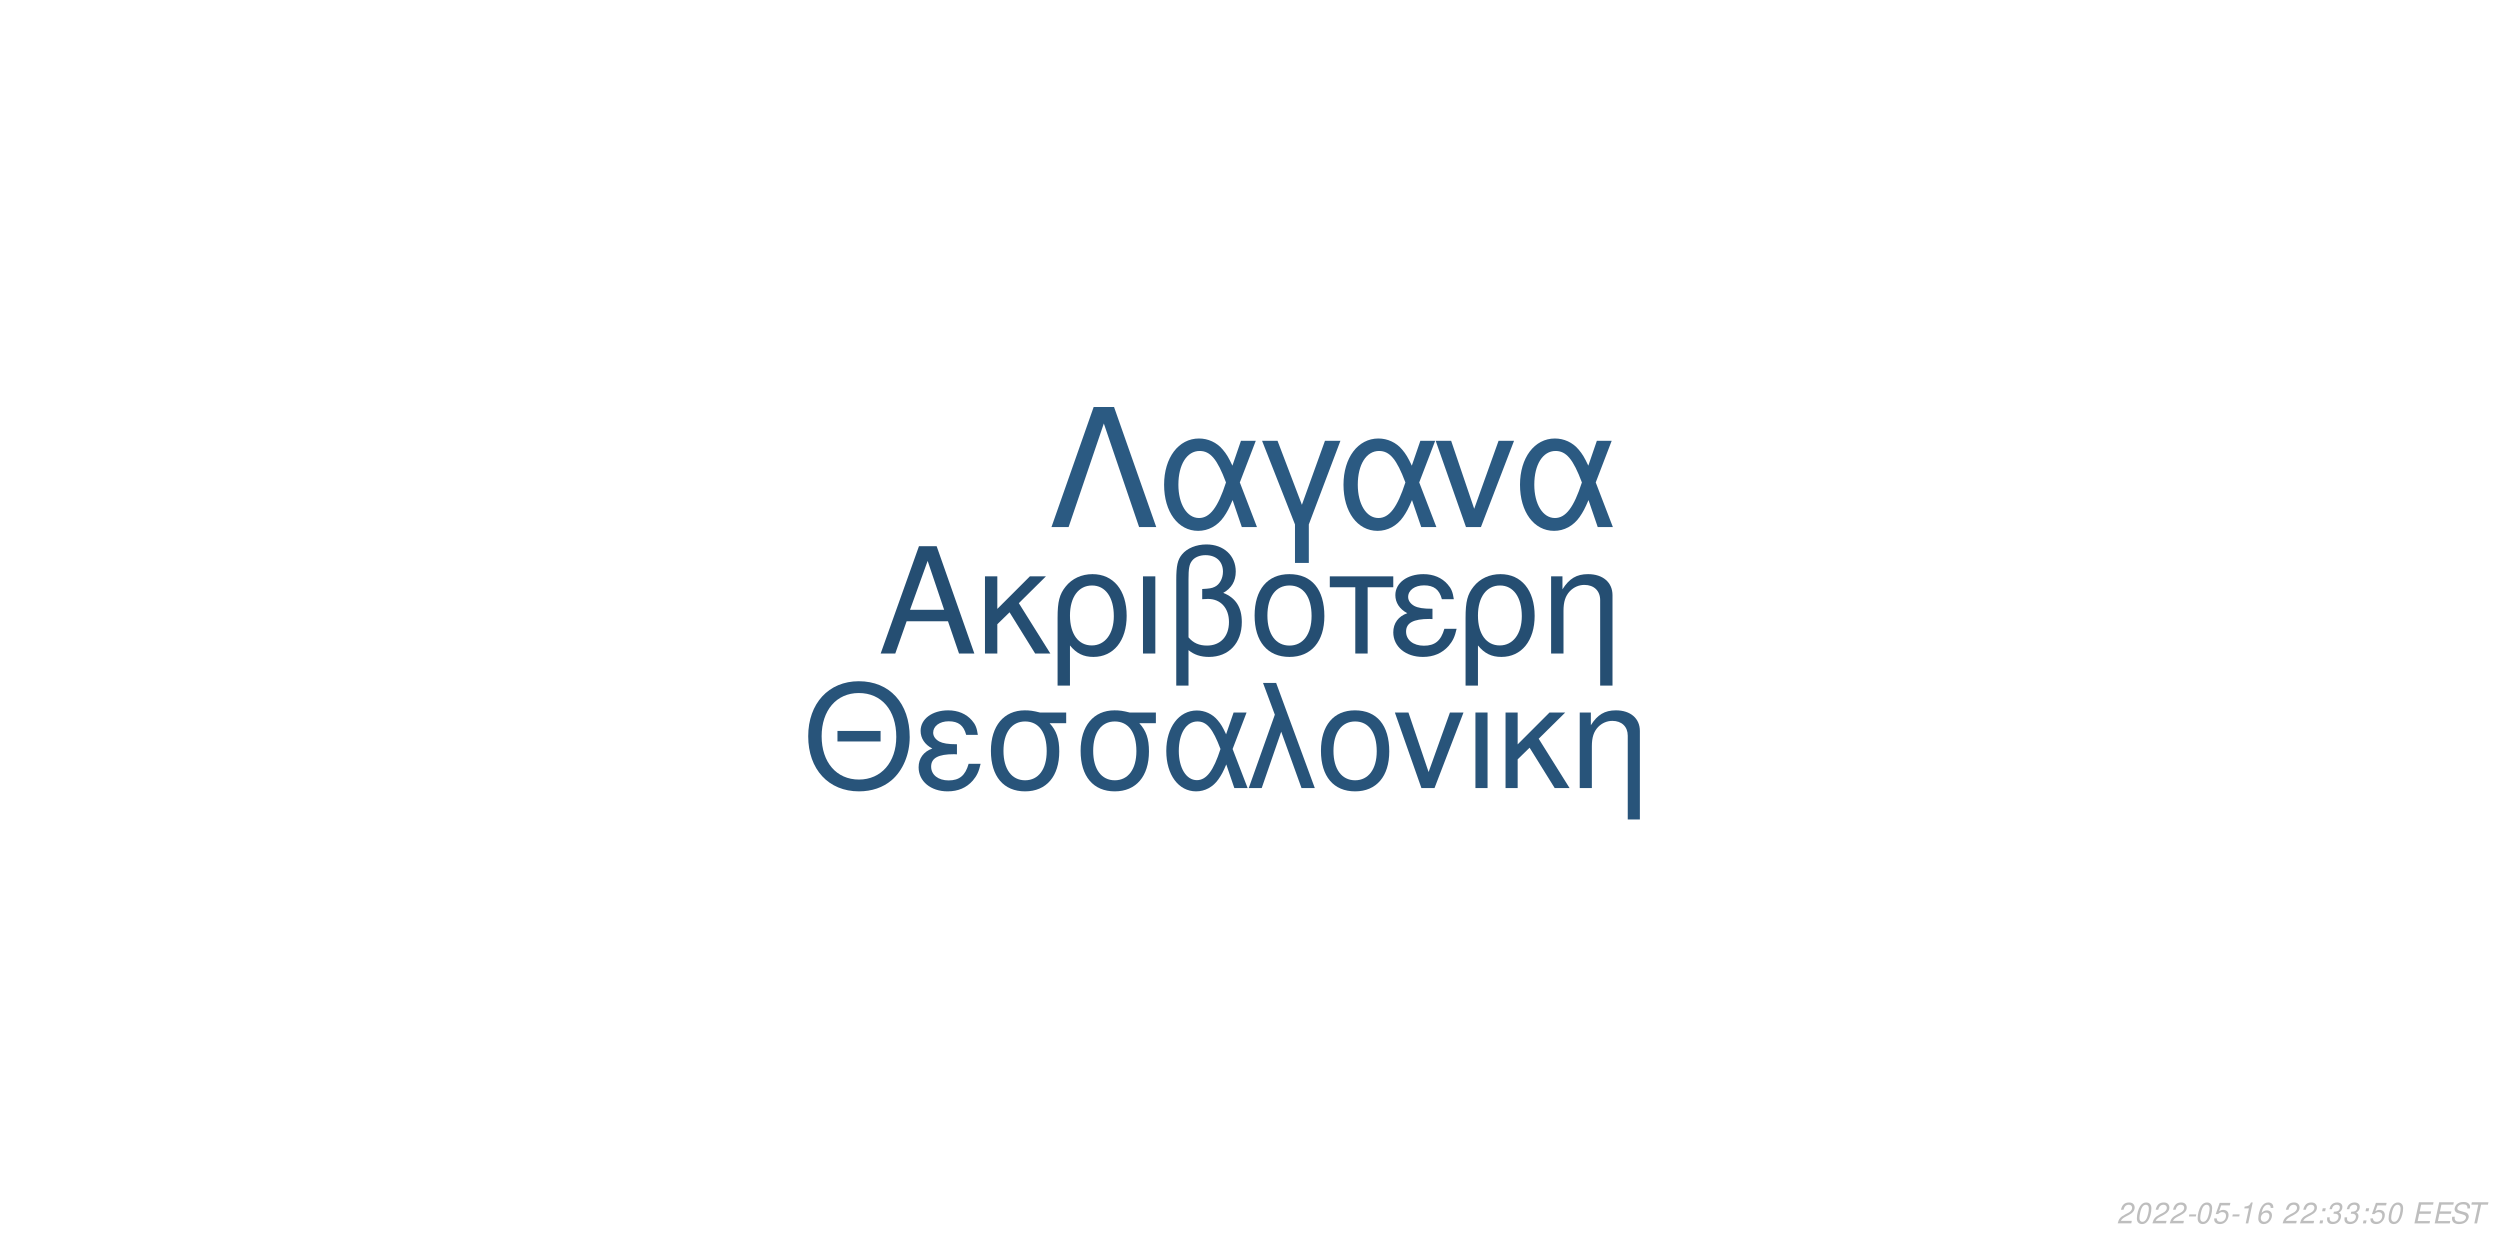
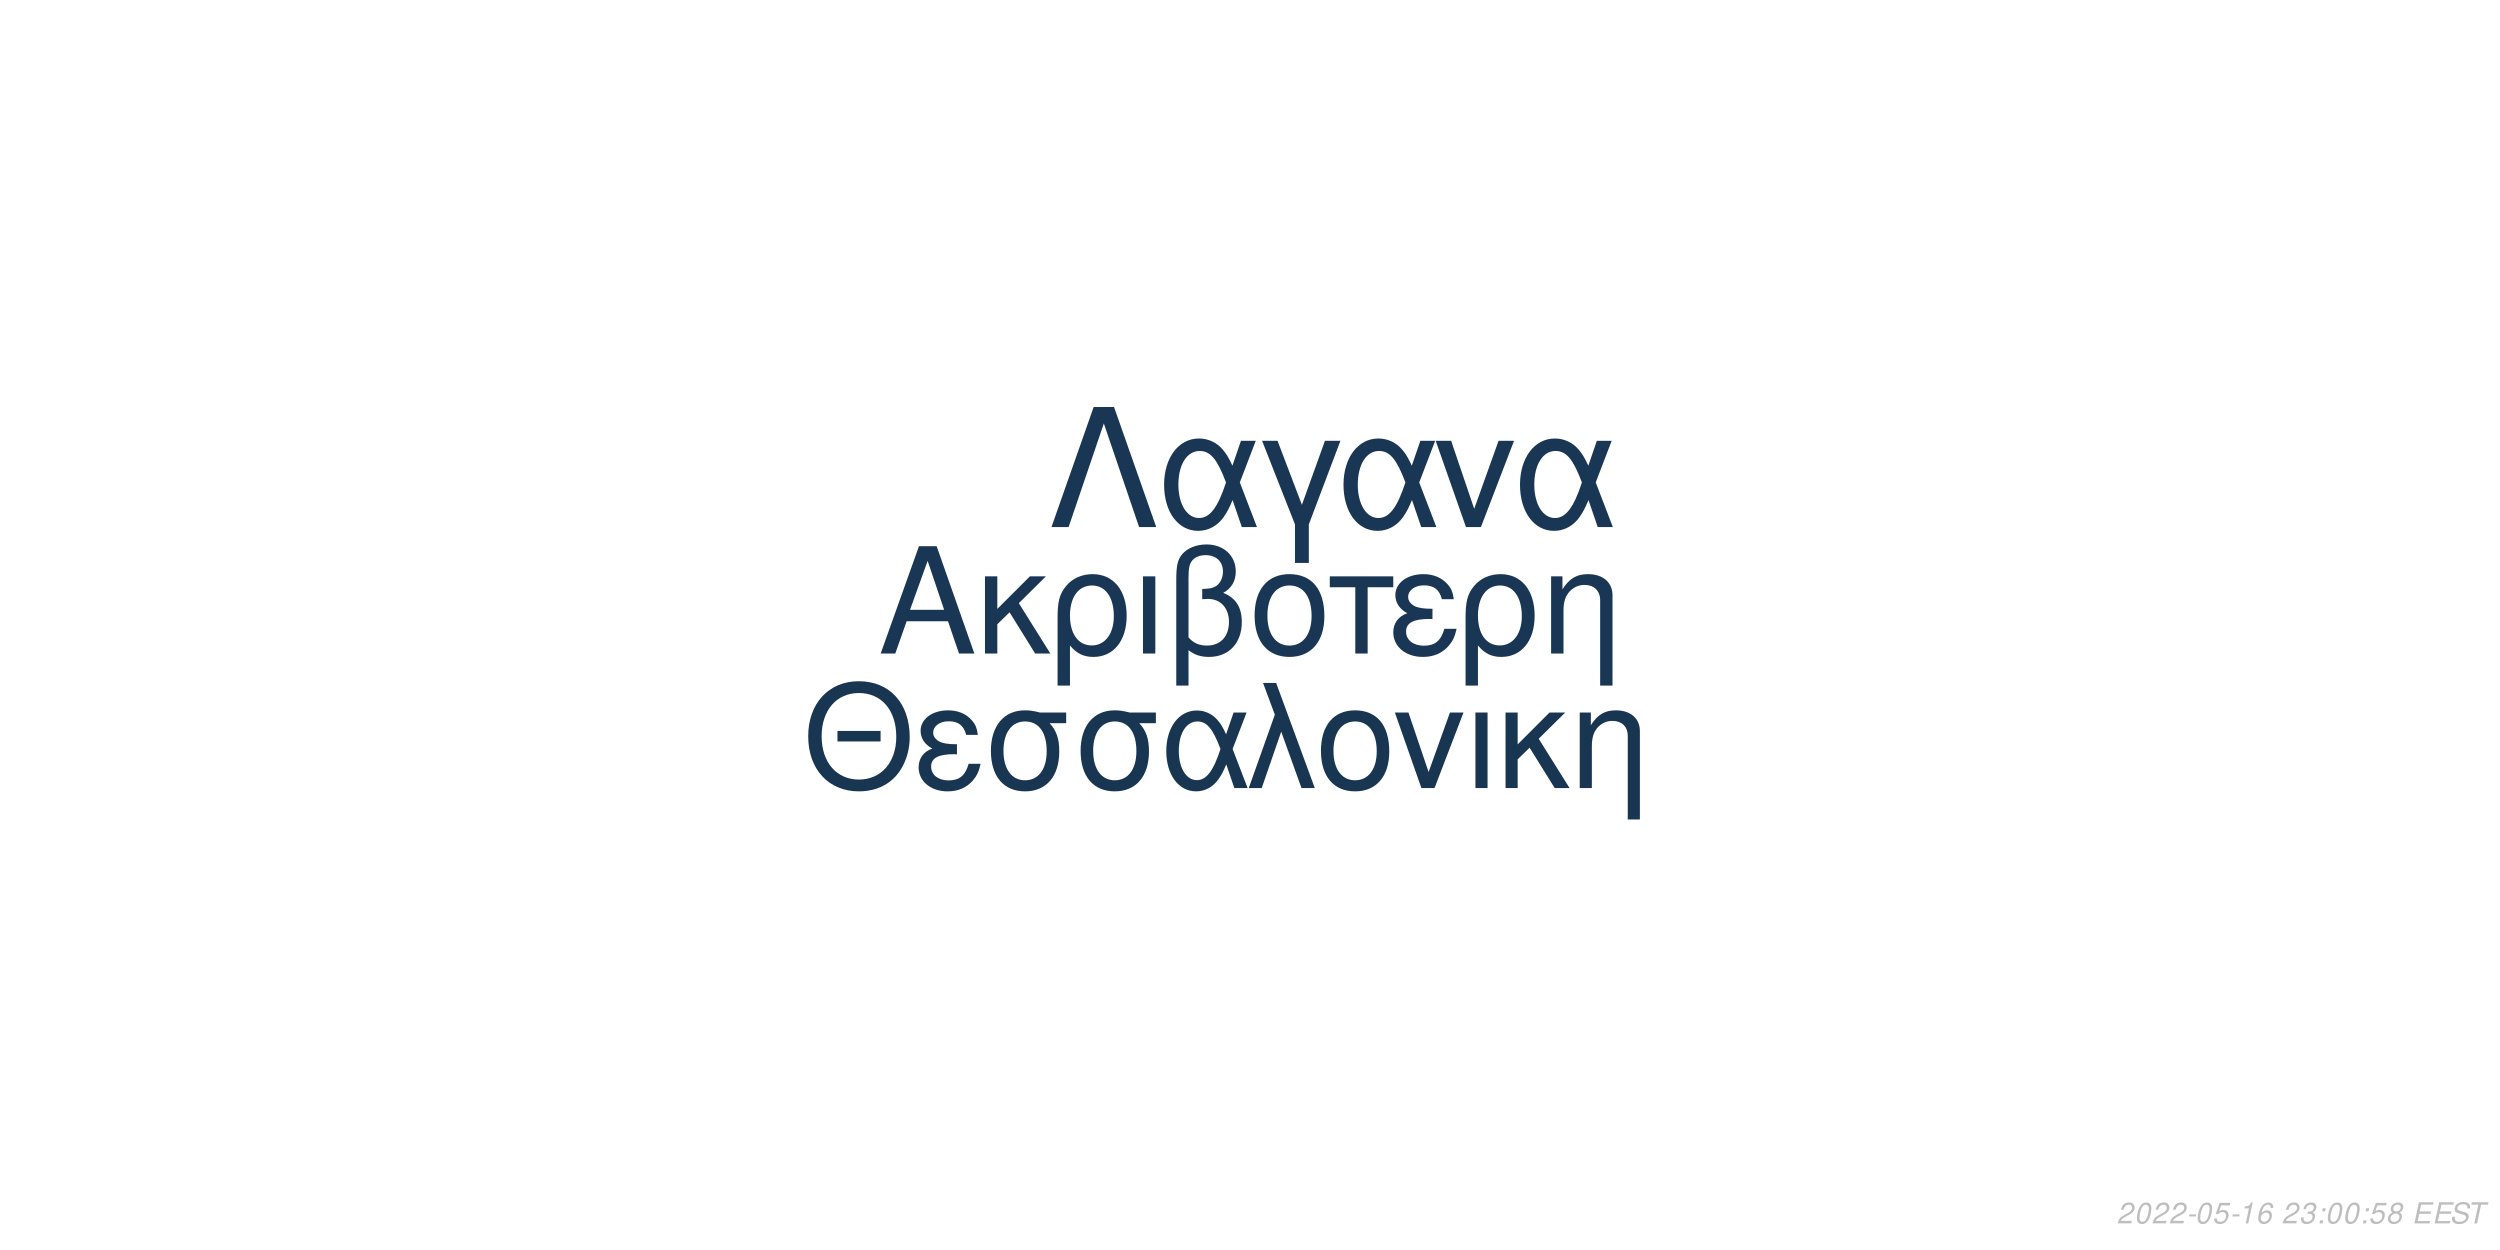
<svg xmlns="http://www.w3.org/2000/svg" xmlns:xlink="http://www.w3.org/1999/xlink" width="864pt" height="432pt" viewBox="0 0 864 432" version="1.1">
  <defs>
    <g>
      <symbol overflow="visible" id="glyph0-0">
        <path style="stroke:none;" d="" />
      </symbol>
      <symbol overflow="visible" id="glyph0-1">
        <path style="stroke:none;" d="M 24.125 -11.141 L 27.938 0 L 33.234 0 L 20.203 -37.094 L 14.094 -37.094 L 0.859 0 L 5.906 0 L 9.828 -11.141 Z M 22.797 -15.109 L 11 -15.109 L 17.094 -32.016 Z M 22.797 -15.109 " />
      </symbol>
      <symbol overflow="visible" id="glyph0-2">
        <path style="stroke:none;" d="M 7.172 -15.422 L 7.172 -26.672 L 2.906 -26.672 L 2.906 0 L 7.172 0 L 7.172 -10.125 L 11.406 -14.25 L 20.25 0 L 25.5 0 L 14.609 -17.406 L 23.969 -26.672 L 18.422 -26.672 Z M 7.172 -15.422 " />
      </symbol>
      <symbol overflow="visible" id="glyph0-3">
        <path style="stroke:none;" d="M 3 11.094 L 7.281 11.094 L 7.281 -2.797 C 9.516 -0.047 11.953 1.172 15.375 1.172 C 22.344 1.172 26.875 -4.422 26.875 -13.031 C 26.875 -21.891 22.297 -27.438 15.062 -27.438 C 11.297 -27.438 7.984 -25.906 5.797 -23.156 C 3.672 -20.516 3 -17.969 3 -12.359 Z M 14.906 -23.516 C 19.547 -23.516 22.438 -19.438 22.438 -12.922 C 22.438 -6.812 19.391 -2.797 14.812 -2.797 C 10.172 -2.797 7.281 -6.766 7.281 -13.125 C 7.281 -19.484 10.234 -23.516 14.906 -23.516 Z M 14.906 -23.516 " />
      </symbol>
      <symbol overflow="visible" id="glyph0-4">
        <path style="stroke:none;" d="M 3.516 0 L 7.781 0 L 7.781 -26.672 L 3.516 -26.672 Z M 3.516 0 " />
      </symbol>
      <symbol overflow="visible" id="glyph0-5">
        <path style="stroke:none;" d="M 4.016 11.094 L 8.25 11.094 L 8.25 -1.172 C 10.172 0.406 12.422 1.172 15.312 1.172 C 22.188 1.172 26.672 -3.609 26.672 -10.891 C 26.672 -15.984 24.578 -19.234 20.25 -20.969 C 23.109 -22.547 24.578 -25.031 24.578 -28.344 C 24.578 -33.844 20.406 -37.703 14.453 -37.703 C 10.938 -37.703 7.734 -36.391 6 -34.25 C 4.484 -32.422 4.016 -30.328 4.016 -25.391 Z M 8.25 -25.656 C 8.25 -29.359 8.5 -30.844 9.469 -32.062 C 10.375 -33.281 12.156 -34 14.094 -34 C 17.812 -34 20.156 -31.812 20.156 -28.297 C 20.156 -25.953 18.984 -23.812 17.297 -23.047 C 16.281 -22.547 15.469 -22.438 12.984 -22.297 L 12.984 -18.781 C 13.734 -18.828 14.344 -18.875 14.969 -18.875 C 19.344 -18.875 22.234 -15.719 22.234 -10.891 C 22.234 -5.906 19.281 -2.75 14.656 -2.75 C 11.953 -2.75 9.922 -3.609 8.25 -5.594 Z M 8.25 -25.656 " />
      </symbol>
      <symbol overflow="visible" id="glyph0-6">
        <path style="stroke:none;" d="M 14.094 -27.438 C 6.562 -27.438 2.094 -22.094 2.094 -13.125 C 2.094 -4.125 6.562 1.172 14.141 1.172 C 21.672 1.172 26.203 -4.172 26.203 -12.922 C 26.203 -22.188 21.828 -27.438 14.094 -27.438 Z M 14.141 -23.516 C 18.938 -23.516 21.781 -19.594 21.781 -12.984 C 21.781 -6.672 18.828 -2.75 14.141 -2.75 C 9.422 -2.75 6.516 -6.672 6.516 -13.125 C 6.516 -19.594 9.422 -23.516 14.141 -23.516 Z M 14.141 -23.516 " />
      </symbol>
      <symbol overflow="visible" id="glyph0-7">
        <path style="stroke:none;" d="M 7.891 0 L 12.156 0 L 12.156 -22.906 L 21.016 -22.906 L 21.016 -26.672 L -0.922 -26.672 L -0.922 -22.906 L 7.891 -22.906 Z M 7.891 0 " />
      </symbol>
      <symbol overflow="visible" id="glyph0-8">
        <path style="stroke:none;" d="M 14.562 -15.469 C 11.344 -15.469 9.562 -15.781 8.297 -16.438 C 6.922 -17.203 6.156 -18.328 6.156 -19.547 C 6.156 -21.891 8.453 -23.562 11.656 -23.562 C 15.062 -23.562 16.953 -22.094 17.812 -18.781 L 21.938 -18.781 C 21.578 -21.266 21.062 -22.5 19.797 -23.922 C 17.812 -26.203 14.906 -27.438 11.453 -27.438 C 5.797 -27.438 1.734 -24.375 1.734 -20.203 C 1.734 -17.609 3.156 -15.375 5.859 -13.938 C 2.797 -12.875 1.016 -10.484 1.016 -7.328 C 1.016 -2.391 5.297 1.172 11.25 1.172 C 14.969 1.172 17.906 -0.109 20.156 -2.641 C 21.578 -4.328 22.297 -5.797 22.906 -8.547 L 18.672 -8.547 C 17.5 -4.422 15.422 -2.703 11.609 -2.703 C 7.938 -2.703 5.438 -4.688 5.438 -7.578 C 5.438 -10.578 7.938 -11.953 13.484 -11.953 C 13.641 -11.953 14.094 -11.953 14.562 -11.906 Z M 14.562 -15.469 " />
      </symbol>
      <symbol overflow="visible" id="glyph0-9">
        <path style="stroke:none;" d="M 3.562 -26.672 L 3.562 0 L 7.844 0 L 7.844 -14.703 C 7.844 -17.906 8.5 -19.891 10.031 -21.531 C 11.406 -22.953 13.188 -23.719 15.062 -23.719 C 18.375 -23.719 20.516 -21.672 20.516 -18.469 L 20.516 11.094 L 24.781 11.094 L 24.781 -20.156 C 24.781 -24.578 21.469 -27.438 16.328 -27.438 C 12.359 -27.438 9.828 -25.906 7.484 -22.188 L 7.484 -26.672 Z M 3.562 -26.672 " />
      </symbol>
      <symbol overflow="visible" id="glyph1-0">
        <path style="stroke:none;" d="" />
      </symbol>
      <symbol overflow="visible" id="glyph1-1">
        <path style="stroke:none;" d="M 26.859 -19.734 L 11.953 -19.734 L 11.953 -16.094 L 26.859 -16.094 Z M 19.328 -36.922 C 8.922 -36.922 1.844 -29.25 1.844 -17.891 C 1.844 -6.484 8.875 1.141 19.391 1.141 C 23.812 1.141 27.703 -0.203 30.641 -2.688 C 34.578 -6.031 36.922 -11.656 36.922 -17.594 C 36.922 -29.297 30 -36.922 19.328 -36.922 Z M 19.328 -32.844 C 27.203 -32.844 32.281 -26.906 32.281 -17.688 C 32.281 -8.922 27.062 -2.938 19.391 -2.938 C 11.609 -2.938 6.484 -8.922 6.484 -17.891 C 6.484 -26.859 11.609 -32.844 19.328 -32.844 Z M 19.328 -32.844 " />
      </symbol>
      <symbol overflow="visible" id="glyph1-2">
        <path style="stroke:none;" d="M 14.25 -15.141 C 11.109 -15.141 9.375 -15.453 8.125 -16.094 C 6.781 -16.844 6.031 -17.938 6.031 -19.141 C 6.031 -21.422 8.266 -23.078 11.406 -23.078 C 14.75 -23.078 16.594 -21.625 17.438 -18.391 L 21.469 -18.391 C 21.125 -20.828 20.625 -22.031 19.391 -23.422 C 17.438 -25.656 14.594 -26.859 11.219 -26.859 C 5.688 -26.859 1.688 -23.875 1.688 -19.781 C 1.688 -17.234 3.094 -15.047 5.734 -13.656 C 2.734 -12.609 1 -10.266 1 -7.172 C 1 -2.344 5.188 1.141 11.016 1.141 C 14.656 1.141 17.547 -0.094 19.734 -2.594 C 21.125 -4.234 21.828 -5.688 22.422 -8.375 L 18.281 -8.375 C 17.141 -4.328 15.094 -2.641 11.359 -2.641 C 7.766 -2.641 5.328 -4.578 5.328 -7.422 C 5.328 -10.359 7.766 -11.703 13.203 -11.703 C 13.359 -11.703 13.797 -11.703 14.25 -11.656 Z M 14.25 -15.141 " />
      </symbol>
      <symbol overflow="visible" id="glyph1-3">
        <path style="stroke:none;" d="M 29 -26.109 L 19.938 -26.109 C 17.594 -26.703 16.438 -26.859 14.703 -26.859 C 7.469 -26.859 2.984 -21.469 2.984 -12.859 C 2.984 -4.031 7.375 1.141 14.797 1.141 C 22.172 1.141 26.609 -4.078 26.609 -12.656 C 26.609 -17.047 25.656 -19.828 23.266 -22.422 L 29 -22.422 Z M 14.797 -23.016 C 19.531 -23.016 22.266 -19.234 22.266 -12.75 C 22.266 -6.531 19.438 -2.688 14.797 -2.688 C 10.172 -2.688 7.328 -6.531 7.328 -12.859 C 7.328 -19.188 10.172 -23.016 14.797 -23.016 Z M 14.797 -23.016 " />
      </symbol>
      <symbol overflow="visible" id="glyph1-4">
        <path style="stroke:none;" d="M 29.344 -26.109 L 24.859 -26.109 L 22.266 -18.578 C 21.125 -21.031 20.484 -22.125 19.328 -23.469 C 17.547 -25.609 14.906 -26.812 12.156 -26.812 C 5.984 -26.812 1.594 -20.984 1.594 -12.812 C 1.594 -4.578 5.828 1.141 11.906 1.141 C 14.953 1.141 17.734 -0.344 19.625 -3.047 C 20.672 -4.531 21.281 -5.688 22.328 -8.172 L 25.109 0 L 29.703 0 L 24.516 -13.5 Z M 20.328 -13.5 C 17.891 -5.922 15.453 -2.734 12.156 -2.734 C 8.516 -2.734 5.922 -6.922 5.922 -12.812 C 5.922 -18.938 8.516 -23.016 12.359 -23.016 C 15.594 -23.016 17.688 -20.531 20.328 -13.5 Z M 20.328 -13.5 " />
      </symbol>
      <symbol overflow="visible" id="glyph1-5">
        <path style="stroke:none;" d="M 1.094 0 L 5.578 0 L 12.312 -19.484 L 19.328 0 L 23.922 0 L 10.562 -36.328 L 6.031 -36.328 L 10.109 -25.359 Z M 1.094 0 " />
      </symbol>
      <symbol overflow="visible" id="glyph1-6">
        <path style="stroke:none;" d="M 13.797 -26.859 C 6.422 -26.859 2.047 -21.625 2.047 -12.859 C 2.047 -4.031 6.422 1.141 13.859 1.141 C 21.234 1.141 25.656 -4.078 25.656 -12.656 C 25.656 -21.719 21.375 -26.859 13.797 -26.859 Z M 13.859 -23.016 C 18.531 -23.016 21.328 -19.188 21.328 -12.703 C 21.328 -6.531 18.438 -2.688 13.859 -2.688 C 9.219 -2.688 6.375 -6.531 6.375 -12.859 C 6.375 -19.188 9.219 -23.016 13.859 -23.016 Z M 13.859 -23.016 " />
      </symbol>
      <symbol overflow="visible" id="glyph1-7">
        <path style="stroke:none;" d="M 14.297 0 L 24.312 -26.109 L 19.625 -26.109 L 12.25 -5.531 L 5.281 -26.109 L 0.594 -26.109 L 9.766 0 Z M 14.297 0 " />
      </symbol>
      <symbol overflow="visible" id="glyph1-8">
        <path style="stroke:none;" d="M 3.438 0 L 7.625 0 L 7.625 -26.109 L 3.438 -26.109 Z M 3.438 0 " />
      </symbol>
      <symbol overflow="visible" id="glyph1-9">
        <path style="stroke:none;" d="M 7.031 -15.094 L 7.031 -26.109 L 2.844 -26.109 L 2.844 0 L 7.031 0 L 7.031 -9.922 L 11.156 -13.953 L 19.828 0 L 24.969 0 L 14.297 -17.047 L 23.469 -26.109 L 18.031 -26.109 Z M 7.031 -15.094 " />
      </symbol>
      <symbol overflow="visible" id="glyph1-10">
        <path style="stroke:none;" d="M 3.484 -26.109 L 3.484 0 L 7.672 0 L 7.672 -14.406 C 7.672 -17.547 8.328 -19.484 9.812 -21.078 C 11.156 -22.469 12.906 -23.219 14.75 -23.219 C 17.984 -23.219 20.078 -21.234 20.078 -18.094 L 20.078 10.859 L 24.266 10.859 L 24.266 -19.734 C 24.266 -24.062 21.031 -26.859 16 -26.859 C 12.109 -26.859 9.609 -25.359 7.328 -21.719 L 7.328 -26.109 Z M 3.484 -26.109 " />
      </symbol>
      <symbol overflow="visible" id="glyph2-0">
        <path style="stroke:none;" d="" />
      </symbol>
      <symbol overflow="visible" id="glyph2-1">
        <path style="stroke:none;" d="M 22.531 -41.484 L 15.484 -41.484 L 0.906 0 L 6.828 0 L 19 -35.797 L 31.188 0 L 37.109 0 Z M 22.531 -41.484 " />
      </symbol>
      <symbol overflow="visible" id="glyph2-2">
        <path style="stroke:none;" d="M 33.516 -29.812 L 28.391 -29.812 L 25.438 -21.219 C 24.125 -24.016 23.391 -25.266 22.078 -26.797 C 20.031 -29.25 17.016 -30.609 13.891 -30.609 C 6.828 -30.609 1.828 -23.953 1.828 -14.625 C 1.828 -5.234 6.656 1.312 13.594 1.312 C 17.078 1.312 20.266 -0.391 22.422 -3.469 C 23.609 -5.172 24.297 -6.484 25.5 -9.328 L 28.688 0 L 33.922 0 L 28 -15.422 Z M 23.219 -15.422 C 20.422 -6.766 17.641 -3.125 13.891 -3.125 C 9.734 -3.125 6.766 -7.906 6.766 -14.625 C 6.766 -21.625 9.734 -26.297 14.109 -26.297 C 17.812 -26.297 20.203 -23.453 23.219 -15.422 Z M 23.219 -15.422 " />
      </symbol>
      <symbol overflow="visible" id="glyph2-3">
        <path style="stroke:none;" d="M 12.062 12.406 L 16.844 12.406 L 16.844 -0.906 L 27.766 -29.812 L 22.422 -29.812 L 14.453 -7.688 L 6.031 -29.812 L 0.688 -29.812 L 12.062 -0.906 Z M 12.062 12.406 " />
      </symbol>
      <symbol overflow="visible" id="glyph2-4">
        <path style="stroke:none;" d="M 16.328 0 L 27.766 -29.812 L 22.422 -29.812 L 14 -6.312 L 6.031 -29.812 L 0.688 -29.812 L 11.156 0 Z M 16.328 0 " />
      </symbol>
      <symbol overflow="visible" id="glyph3-0">
        <path style="stroke:none;" d="" />
      </symbol>
      <symbol overflow="visible" id="glyph3-1">
        <path style="stroke:none;" d="M 5.234 -0.875 L 1.469 -0.875 C 1.641 -1.375 2.203 -1.891 3.109 -2.344 L 4.234 -2.938 C 5.562 -3.625 6.219 -4.469 6.219 -5.484 C 6.219 -5.938 6.062 -6.359 5.797 -6.656 C 5.469 -7.047 4.984 -7.234 4.312 -7.234 C 2.766 -7.234 1.891 -6.453 1.484 -4.734 L 2.375 -4.734 C 2.484 -5.188 2.609 -5.484 2.797 -5.75 C 3.094 -6.203 3.609 -6.453 4.188 -6.453 C 4.891 -6.453 5.344 -6.031 5.344 -5.375 C 5.344 -4.703 4.859 -4.094 4.016 -3.656 L 2.984 -3.125 C 1.234 -2.188 0.797 -1.656 0.344 -0.016 L 5.047 -0.016 Z M 5.234 -0.875 " />
      </symbol>
      <symbol overflow="visible" id="glyph3-2">
        <path style="stroke:none;" d="M 4.203 -7.234 C 3.375 -7.234 2.688 -6.812 2.125 -5.984 C 1.484 -5.047 0.984 -3.188 0.984 -1.734 C 0.984 -1.109 1.172 -0.562 1.484 -0.266 C 1.797 0.047 2.281 0.234 2.766 0.234 C 3.625 0.234 4.281 -0.156 4.859 -1.016 C 5.516 -1.953 6 -3.797 6 -5.266 C 6 -6.5 5.328 -7.234 4.203 -7.234 Z M 4.094 -6.453 C 4.734 -6.453 5.125 -5.984 5.125 -5.156 C 5.125 -4.203 4.781 -2.625 4.406 -1.812 C 3.984 -0.938 3.516 -0.547 2.875 -0.547 C 2.25 -0.547 1.875 -1.031 1.875 -1.828 C 1.875 -2.797 2.203 -4.344 2.594 -5.203 C 2.984 -6.047 3.453 -6.453 4.094 -6.453 Z M 4.094 -6.453 " />
      </symbol>
      <symbol overflow="visible" id="glyph3-3">
        <path style="stroke:none;" d="M 3.516 -3.125 L 1.125 -3.125 L 0.969 -2.406 L 3.359 -2.406 Z M 3.516 -3.125 " />
      </symbol>
      <symbol overflow="visible" id="glyph3-4">
        <path style="stroke:none;" d="M 6.297 -7.094 L 2.594 -7.094 L 1.234 -3.234 L 2.047 -3.234 C 2.656 -3.766 2.938 -3.906 3.531 -3.906 C 4.328 -3.906 4.797 -3.453 4.797 -2.688 C 4.797 -1.438 3.969 -0.547 2.828 -0.547 C 2.031 -0.547 1.609 -0.938 1.578 -1.734 L 0.703 -1.734 L 0.703 -1.516 C 0.703 -0.938 0.844 -0.547 1.188 -0.266 C 1.562 0.062 2.078 0.234 2.703 0.234 C 3.656 0.234 4.391 -0.156 4.984 -0.922 C 5.422 -1.5 5.672 -2.234 5.672 -2.953 C 5.672 -4 4.938 -4.672 3.812 -4.672 C 3.328 -4.672 2.906 -4.547 2.406 -4.234 L 3.109 -6.219 L 6.109 -6.219 Z M 6.297 -7.094 " />
      </symbol>
      <symbol overflow="visible" id="glyph3-5">
        <path style="stroke:none;" d="M 3.703 -5.188 L 2.594 0 L 3.469 0 L 5.016 -7.234 L 4.438 -7.234 C 3.906 -6.156 3.688 -6.016 2.234 -5.812 L 2.109 -5.188 Z M 3.703 -5.188 " />
      </symbol>
      <symbol overflow="visible" id="glyph3-6">
        <path style="stroke:none;" d="M 6.125 -5.344 L 6.141 -5.625 C 6.141 -6.609 5.453 -7.234 4.391 -7.234 C 3.438 -7.234 2.641 -6.719 2.016 -5.703 C 1.422 -4.781 0.938 -2.953 0.938 -1.688 C 0.938 -0.516 1.688 0.234 2.859 0.234 C 3.703 0.234 4.438 -0.156 5 -0.875 C 5.406 -1.422 5.672 -2.156 5.672 -2.766 C 5.672 -3.812 4.969 -4.5 3.906 -4.5 C 3.234 -4.5 2.672 -4.234 2.094 -3.625 C 2.406 -5.375 3.234 -6.453 4.25 -6.453 C 4.703 -6.453 5.062 -6.234 5.172 -5.844 C 5.203 -5.719 5.234 -5.578 5.25 -5.344 Z M 3.656 -3.734 C 4.344 -3.734 4.797 -3.281 4.797 -2.625 C 4.797 -1.469 3.984 -0.547 2.984 -0.547 C 2.297 -0.547 1.812 -1.047 1.812 -1.766 C 1.812 -2.859 2.625 -3.734 3.656 -3.734 Z M 3.656 -3.734 " />
      </symbol>
      <symbol overflow="visible" id="glyph3-7">
        <path style="stroke:none;" d="" />
      </symbol>
      <symbol overflow="visible" id="glyph3-8">
+         <path style="stroke:none;" d="M 2.922 -3.312 C 3.125 -3.344 3.234 -3.344 3.375 -3.344 C 4.203 -3.344 4.688 -3 4.688 -2.406 C 4.688 -1.312 3.906 -0.547 2.781 -0.547 C 2.047 -0.547 1.594 -0.938 1.594 -1.562 C 1.594 -1.719 1.609 -1.844 1.656 -2.094 L 0.766 -2.094 C 0.734 -1.797 0.719 -1.641 0.719 -1.469 C 0.719 -0.375 1.406 0.234 2.641 0.234 C 3.547 0.234 4.297 -0.078 4.812 -0.656 C 5.266 -1.156 5.562 -1.875 5.562 -2.547 C 5.562 -3.125 5.344 -3.453 4.797 -3.734 C 5.641 -4.234 6.016 -4.844 6.016 -5.734 C 6.016 -6.656 5.312 -7.234 4.203 -7.234 C 3.375 -7.234 2.672 -6.938 2.188 -6.375 C 1.891 -6.031 1.703 -5.641 1.516 -4.906 L 2.391 -4.906 C 2.5 -5.359 2.594 -5.594 2.734 -5.812 C 3.047 -6.234 3.516 -6.453 4.078 -6.453 C 4.734 -6.453 5.141 -6.125 5.141 -5.578 C 5.141 -5.188 5.016 -4.797 4.797 -4.547 C 4.516 -4.234 4 -4.062 3.266 -4.062 L 3.078 -4.062 Z M 2.922 -3.312 " />
+       </symbol>
+       <symbol overflow="visible" id="glyph3-9">
        <path style="stroke:none;" d="M 2.359 -1.031 L 1.312 -1.031 L 1.094 0 L 2.141 0 Z M 3.266 -5.234 L 2.219 -5.234 L 2 -4.203 L 3.047 -4.203 Z M 3.266 -5.234 " />
      </symbol>
-       <symbol overflow="visible" id="glyph3-9">
-         <path style="stroke:none;" d="M 2.922 -3.312 C 3.125 -3.344 3.234 -3.344 3.375 -3.344 C 4.203 -3.344 4.688 -3 4.688 -2.406 C 4.688 -1.312 3.906 -0.547 2.781 -0.547 C 2.047 -0.547 1.594 -0.938 1.594 -1.562 C 1.594 -1.719 1.609 -1.844 1.656 -2.094 L 0.766 -2.094 C 0.734 -1.797 0.719 -1.641 0.719 -1.469 C 0.719 -0.375 1.406 0.234 2.641 0.234 C 3.547 0.234 4.297 -0.078 4.812 -0.656 C 5.266 -1.156 5.562 -1.875 5.562 -2.547 C 5.562 -3.125 5.344 -3.453 4.797 -3.734 C 5.641 -4.234 6.016 -4.844 6.016 -5.734 C 6.016 -6.656 5.312 -7.234 4.203 -7.234 C 3.375 -7.234 2.672 -6.938 2.188 -6.375 C 1.891 -6.031 1.703 -5.641 1.516 -4.906 L 2.391 -4.906 C 2.5 -5.359 2.594 -5.594 2.734 -5.812 C 3.047 -6.234 3.516 -6.453 4.078 -6.453 C 4.734 -6.453 5.141 -6.125 5.141 -5.578 C 5.141 -5.188 5.016 -4.797 4.797 -4.547 C 4.516 -4.234 4 -4.062 3.266 -4.062 L 3.078 -4.062 Z M 2.922 -3.312 " />
+       <symbol overflow="visible" id="glyph3-10">
+         <path style="stroke:none;" d="M 4.766 -3.797 C 5.078 -3.969 5.234 -4.078 5.438 -4.234 C 5.812 -4.594 6.062 -5.172 6.062 -5.734 C 6.062 -6.625 5.344 -7.234 4.266 -7.234 C 2.812 -7.234 1.703 -6.219 1.703 -4.875 C 1.703 -4.406 1.875 -4.125 2.359 -3.812 C 1.297 -3.312 0.75 -2.516 0.75 -1.469 C 0.75 -0.438 1.547 0.234 2.812 0.234 C 3.656 0.234 4.359 -0.094 4.938 -0.734 C 5.359 -1.234 5.609 -1.859 5.609 -2.438 C 5.609 -3.047 5.312 -3.516 4.766 -3.797 Z M 4.109 -6.453 C 4.797 -6.453 5.188 -6.125 5.188 -5.578 C 5.188 -5.266 5.062 -4.922 4.859 -4.672 C 4.562 -4.312 4.188 -4.156 3.656 -4.156 C 2.984 -4.156 2.594 -4.453 2.594 -4.984 C 2.594 -5.859 3.203 -6.453 4.109 -6.453 Z M 3.453 -3.406 C 4.234 -3.406 4.734 -2.984 4.734 -2.312 C 4.734 -1.312 3.922 -0.547 2.875 -0.547 C 2.125 -0.547 1.625 -0.969 1.625 -1.625 C 1.625 -2.609 2.438 -3.406 3.453 -3.406 Z M 3.453 -3.406 " />
      </symbol>
-       <symbol overflow="visible" id="glyph3-10">
+       <symbol overflow="visible" id="glyph3-11">
        <path style="stroke:none;" d="M 2.547 -3.312 L 6.5 -3.312 L 6.688 -4.141 L 2.719 -4.141 L 3.219 -6.469 L 7.344 -6.469 L 7.516 -7.297 L 2.453 -7.297 L 0.906 0 L 6.125 0 L 6.297 -0.812 L 2.016 -0.812 Z M 2.547 -3.312 " />
      </symbol>
-       <symbol overflow="visible" id="glyph3-11">
+       <symbol overflow="visible" id="glyph3-12">
        <path style="stroke:none;" d="M 7.062 -5.156 C 7.125 -5.438 7.141 -5.562 7.141 -5.703 C 7.141 -6.156 6.938 -6.594 6.594 -6.891 C 6.188 -7.25 5.656 -7.406 4.875 -7.406 C 3.844 -7.406 3.047 -7.125 2.5 -6.562 C 2.094 -6.141 1.781 -5.438 1.781 -4.922 C 1.781 -4.297 2.219 -3.766 2.891 -3.562 L 4.594 -3.094 C 5.406 -2.859 5.734 -2.578 5.734 -2.094 C 5.734 -1.781 5.547 -1.406 5.266 -1.141 C 4.844 -0.766 4.266 -0.578 3.453 -0.578 C 2.328 -0.578 1.812 -0.984 1.812 -1.906 C 1.812 -2.047 1.812 -2.125 1.844 -2.312 L 0.984 -2.312 C 0.906 -2.062 0.891 -1.906 0.891 -1.688 C 0.891 -0.484 1.797 0.234 3.297 0.234 C 4.359 0.234 5.234 -0.062 5.812 -0.609 C 6.344 -1.078 6.688 -1.797 6.688 -2.375 C 6.688 -2.641 6.609 -2.906 6.453 -3.156 C 6.234 -3.5 5.938 -3.703 5.469 -3.828 L 3.75 -4.312 C 2.984 -4.547 2.734 -4.734 2.734 -5.188 C 2.734 -5.547 2.875 -5.844 3.188 -6.109 C 3.547 -6.438 4.031 -6.594 4.703 -6.594 C 5.266 -6.594 5.688 -6.484 5.906 -6.297 C 6.094 -6.125 6.219 -5.797 6.219 -5.516 C 6.219 -5.422 6.203 -5.344 6.188 -5.156 Z M 7.062 -5.156 " />
      </symbol>
-       <symbol overflow="visible" id="glyph3-12">
+       <symbol overflow="visible" id="glyph3-13">
        <path style="stroke:none;" d="M 4.938 -6.469 L 7.312 -6.469 L 7.484 -7.297 L 1.75 -7.297 L 1.578 -6.469 L 3.984 -6.469 L 2.609 0 L 3.547 0 Z M 4.938 -6.469 " />
      </symbol>
    </g>
  </defs>
  <g id="surface1">
    <rect x="0" y="0" width="864" height="432" style="fill:rgb(100%,100%,100%);fill-opacity:1;stroke:none;" />
-     <g style="fill:rgb(14.51%,30.588%,44.706%);fill-opacity:1;">
+     <g style="fill:rgb(9.804%,21.569%,32.941%);fill-opacity:1;">
      <use xlink:href="#glyph0-1" x="303.5" y="225.861" />
      <use xlink:href="#glyph0-2" x="337.5" y="225.861" />
      <use xlink:href="#glyph0-3" x="362.5" y="225.861" />
      <use xlink:href="#glyph0-4" x="391.5" y="225.861" />
      <use xlink:href="#glyph0-5" x="402.5" y="225.861" />
      <use xlink:href="#glyph0-6" x="431.5" y="225.861" />
      <use xlink:href="#glyph0-7" x="460.5" y="225.861" />
      <use xlink:href="#glyph0-8" x="480.5" y="225.861" />
      <use xlink:href="#glyph0-3" x="503.5" y="225.861" />
      <use xlink:href="#glyph0-9" x="532.5" y="225.861" />
    </g>
-     <g style="fill:rgb(15.686%,32.941%,47.843%);fill-opacity:1;">
+     <g style="fill:rgb(9.412%,20.784%,31.765%);fill-opacity:1;">
      <use xlink:href="#glyph1-1" x="277.473" y="272.354" />
      <use xlink:href="#glyph1-2" x="316.473" y="272.354" />
      <use xlink:href="#glyph1-3" x="339.473" y="272.354" />
      <use xlink:href="#glyph1-3" x="370.473" y="272.354" />
      <use xlink:href="#glyph1-4" x="401.473" y="272.354" />
      <use xlink:href="#glyph1-5" x="430.473" y="272.354" />
      <use xlink:href="#glyph1-6" x="454.473" y="272.354" />
      <use xlink:href="#glyph1-7" x="481.473" y="272.354" />
      <use xlink:href="#glyph1-8" x="506.473" y="272.354" />
      <use xlink:href="#glyph1-9" x="517.473" y="272.354" />
      <use xlink:href="#glyph1-10" x="542.473" y="272.354" />
    </g>
-     <g style="fill:rgb(16.863%,35.294%,50.98%);fill-opacity:1;">
+     <g style="fill:rgb(9.804%,21.569%,32.941%);fill-opacity:1;">
      <use xlink:href="#glyph2-1" x="362.484" y="182.152" />
      <use xlink:href="#glyph2-2" x="400.484" y="182.152" />
      <use xlink:href="#glyph2-3" x="435.484" y="182.152" />
      <use xlink:href="#glyph2-2" x="462.484" y="182.152" />
      <use xlink:href="#glyph2-4" x="495.484" y="182.152" />
      <use xlink:href="#glyph2-2" x="523.484" y="182.152" />
    </g>
    <g style="fill:rgb(74.51%,74.51%,74.51%);fill-opacity:1;">
      <use xlink:href="#glyph3-1" x="731.52" y="422.81" />
      <use xlink:href="#glyph3-2" x="737.52" y="422.81" />
      <use xlink:href="#glyph3-1" x="743.52" y="422.81" />
      <use xlink:href="#glyph3-1" x="749.52" y="422.81" />
      <use xlink:href="#glyph3-3" x="755.52" y="422.81" />
      <use xlink:href="#glyph3-2" x="758.52" y="422.81" />
      <use xlink:href="#glyph3-4" x="764.52" y="422.81" />
      <use xlink:href="#glyph3-3" x="770.52" y="422.81" />
      <use xlink:href="#glyph3-5" x="773.52" y="422.81" />
      <use xlink:href="#glyph3-6" x="779.52" y="422.81" />
      <use xlink:href="#glyph3-7" x="785.52" y="422.81" />
      <use xlink:href="#glyph3-1" x="788.52" y="422.81" />
-       <use xlink:href="#glyph3-1" x="794.52" y="422.81" />
-       <use xlink:href="#glyph3-8" x="800.52" y="422.81" />
-       <use xlink:href="#glyph3-9" x="803.52" y="422.81" />
-       <use xlink:href="#glyph3-9" x="809.52" y="422.81" />
-       <use xlink:href="#glyph3-8" x="815.52" y="422.81" />
+       <use xlink:href="#glyph3-8" x="794.52" y="422.81" />
+       <use xlink:href="#glyph3-9" x="800.52" y="422.81" />
+       <use xlink:href="#glyph3-2" x="803.52" y="422.81" />
+       <use xlink:href="#glyph3-2" x="809.52" y="422.81" />
+       <use xlink:href="#glyph3-9" x="815.52" y="422.81" />
      <use xlink:href="#glyph3-4" x="818.52" y="422.81" />
-       <use xlink:href="#glyph3-2" x="824.52" y="422.81" />
+       <use xlink:href="#glyph3-10" x="824.52" y="422.81" />
      <use xlink:href="#glyph3-7" x="830.52" y="422.81" />
-       <use xlink:href="#glyph3-10" x="833.52" y="422.81" />
-       <use xlink:href="#glyph3-10" x="840.52" y="422.81" />
-       <use xlink:href="#glyph3-11" x="846.52" y="422.81" />
-       <use xlink:href="#glyph3-12" x="852.52" y="422.81" />
+       <use xlink:href="#glyph3-11" x="833.52" y="422.81" />
+       <use xlink:href="#glyph3-11" x="840.52" y="422.81" />
+       <use xlink:href="#glyph3-12" x="846.52" y="422.81" />
+       <use xlink:href="#glyph3-13" x="852.52" y="422.81" />
    </g>
  </g>
</svg>
